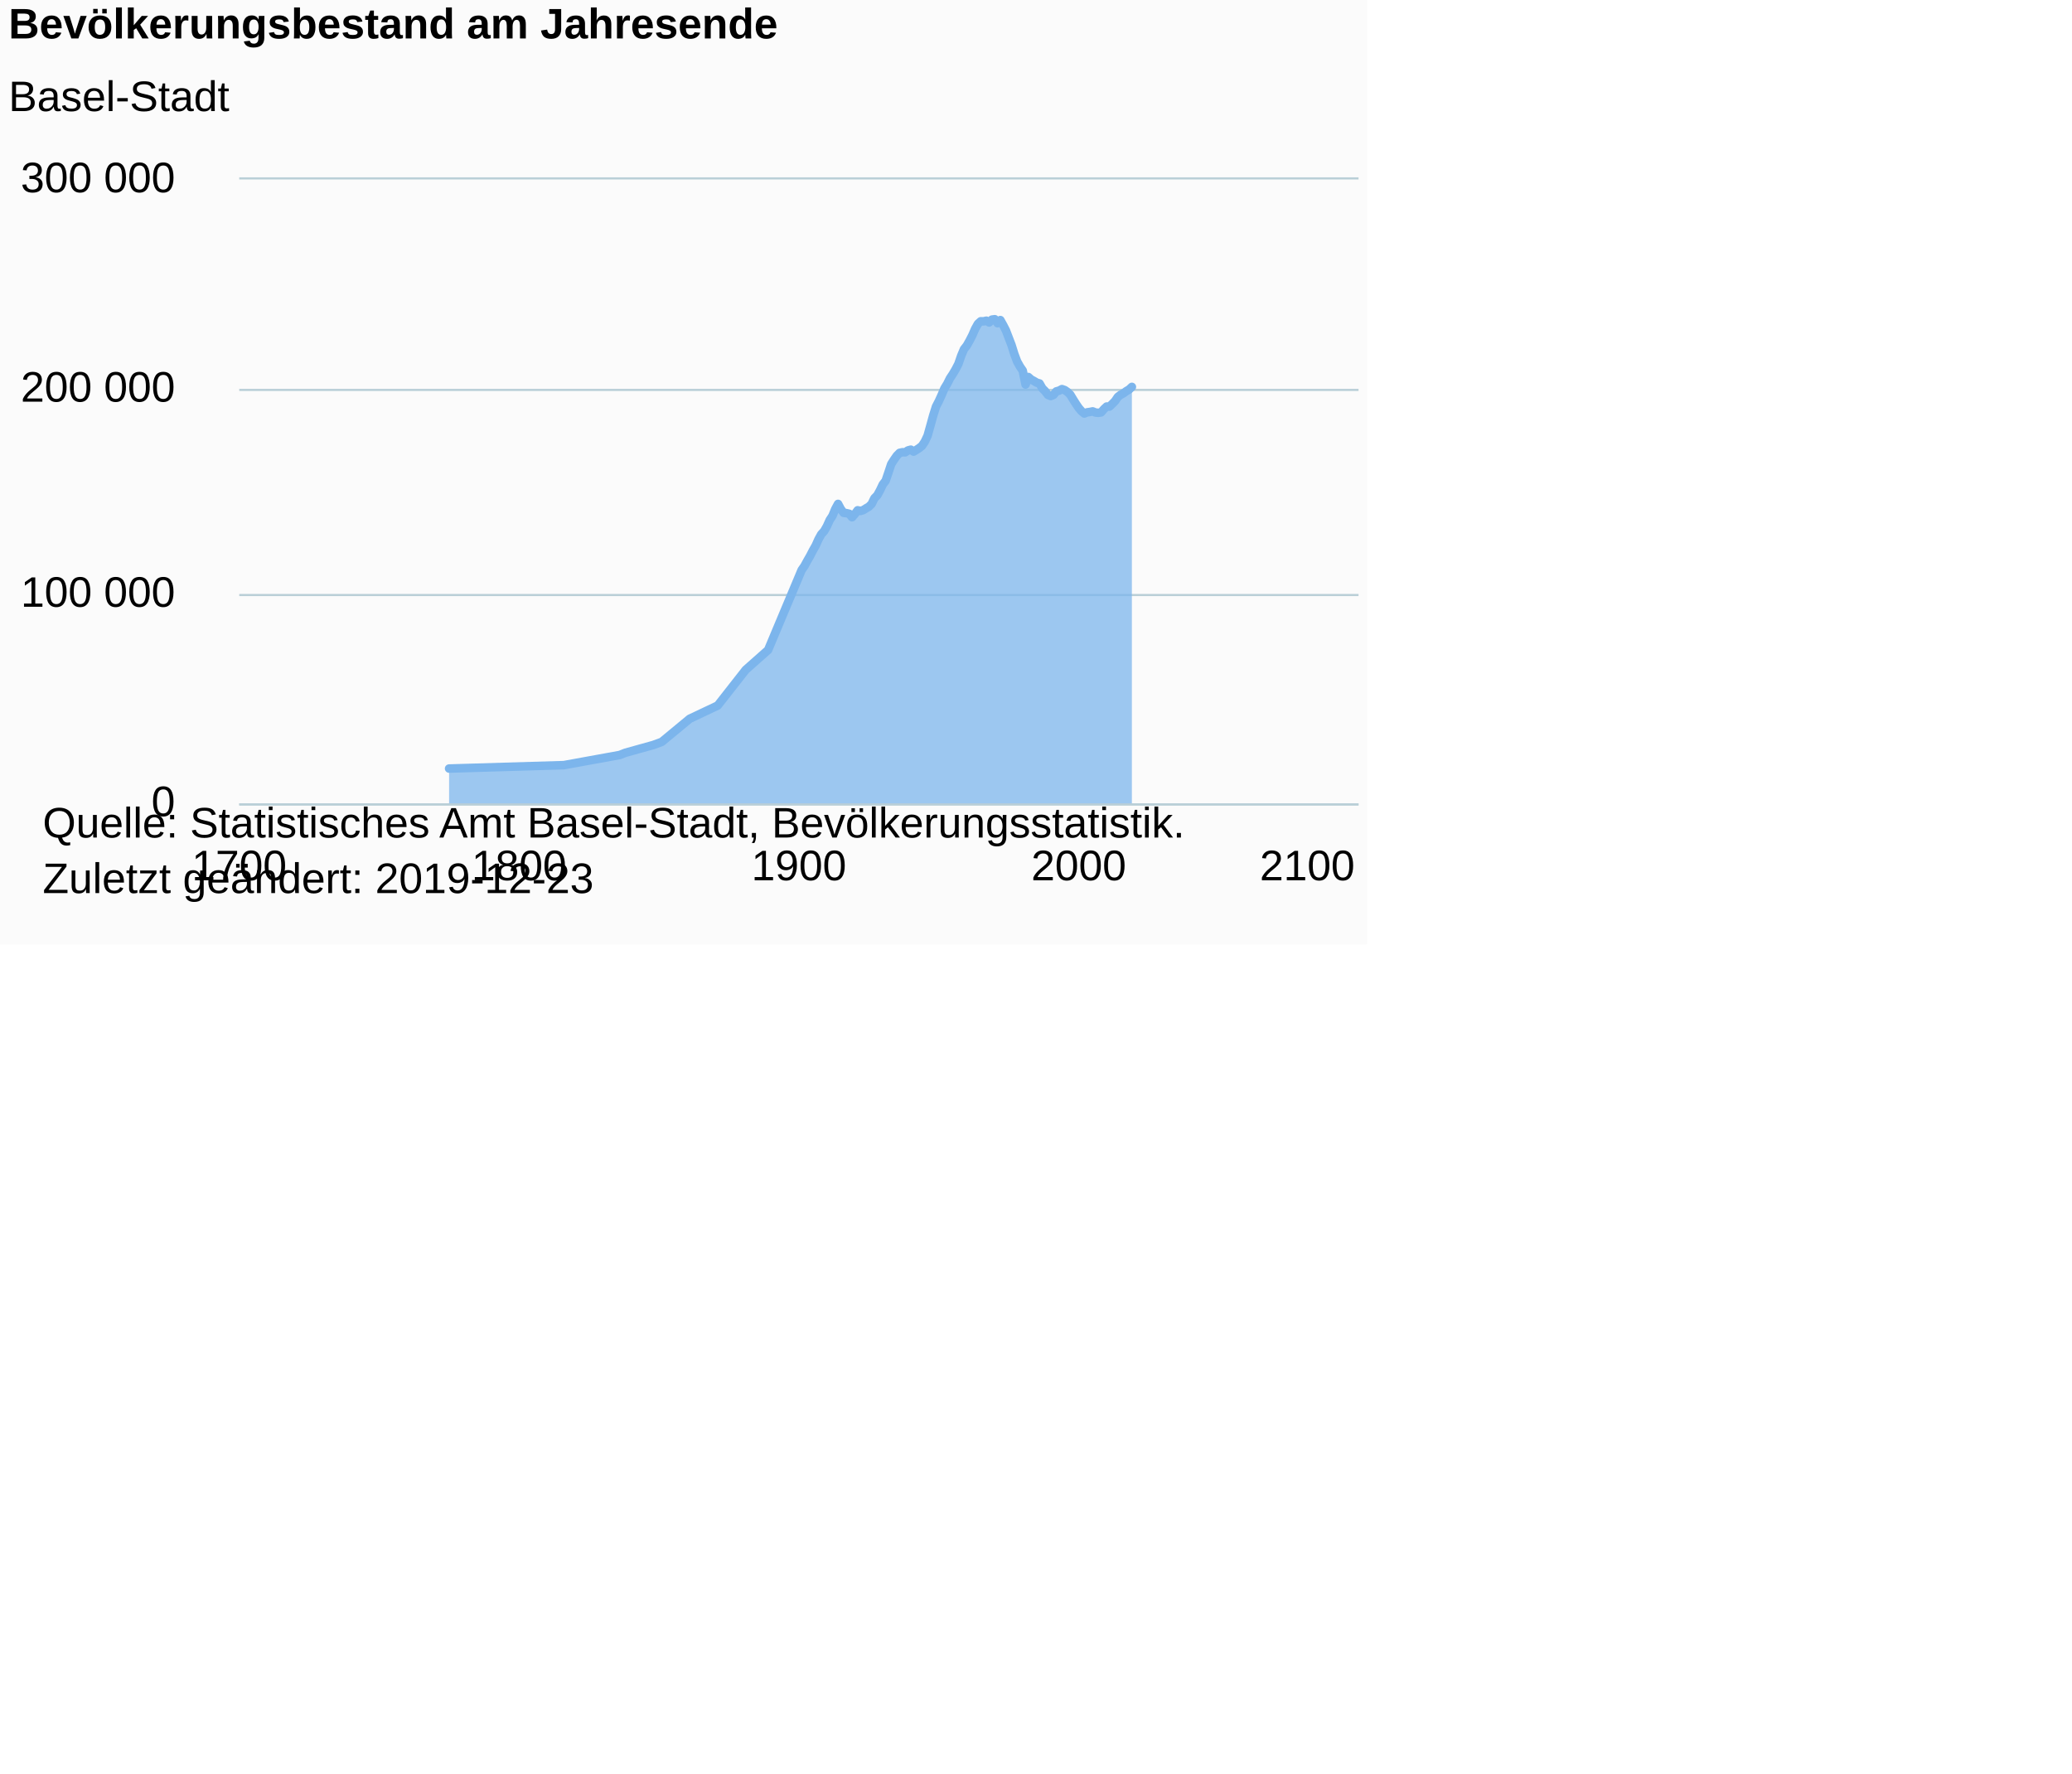
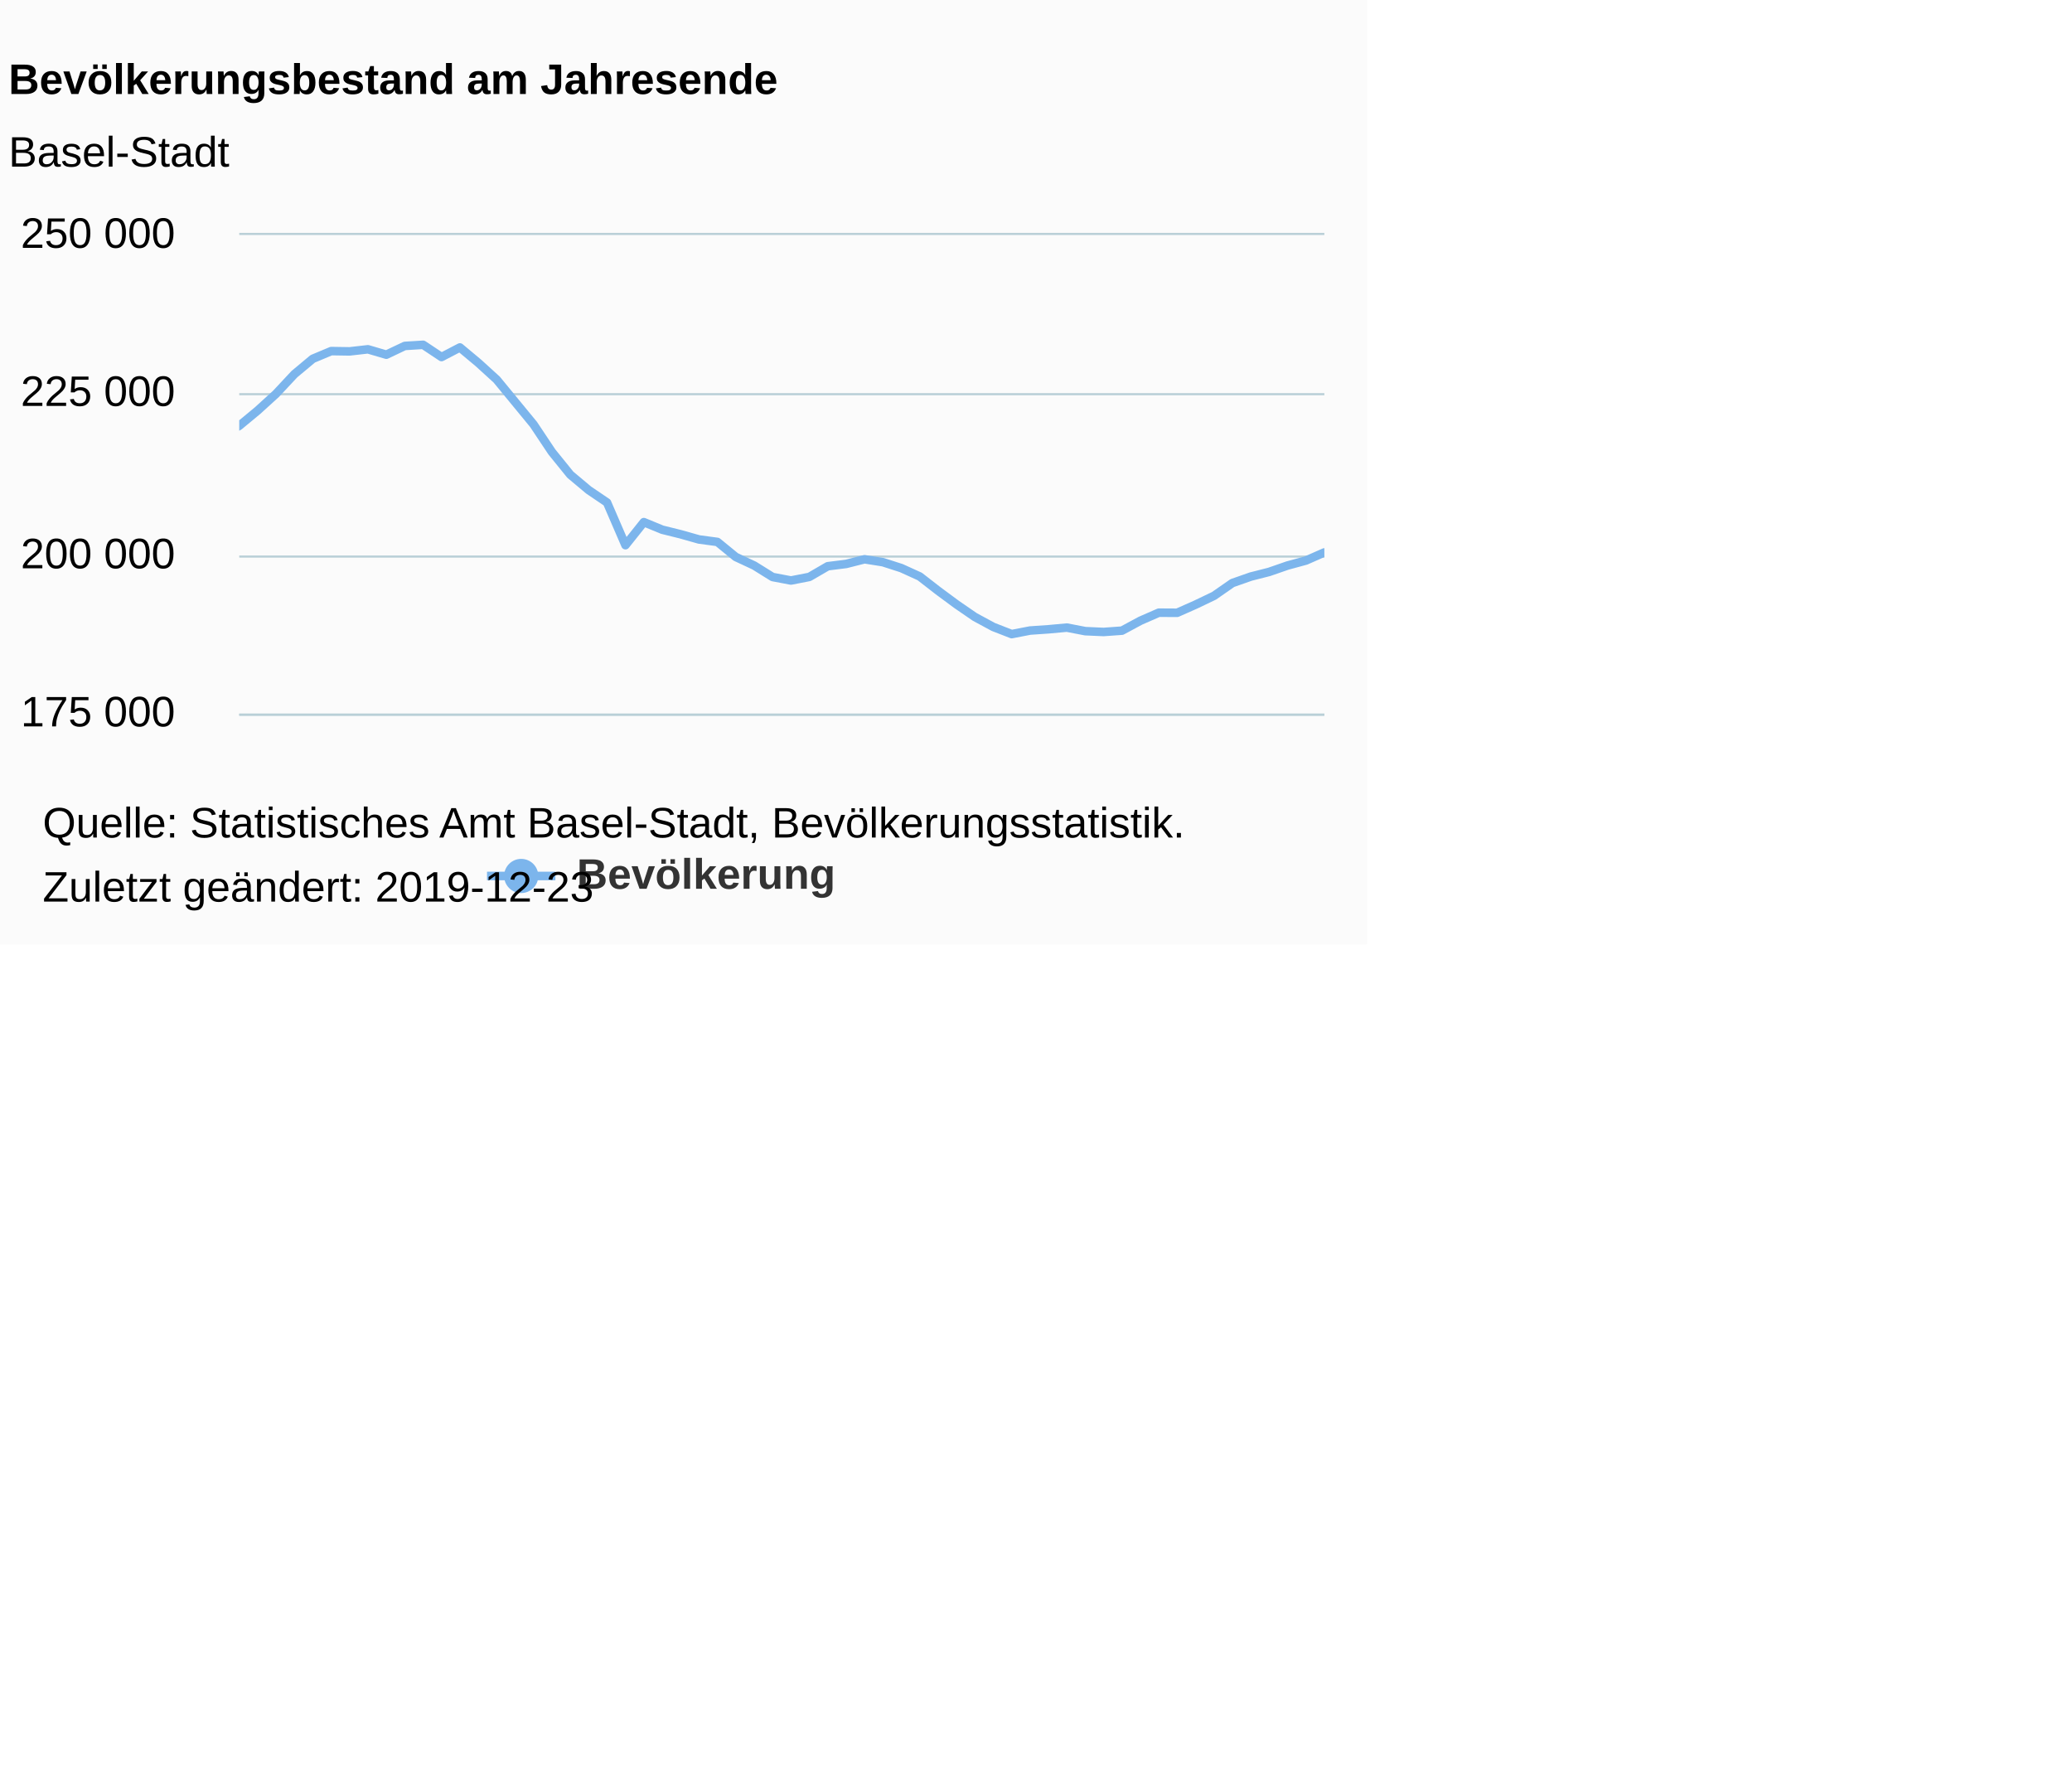
<svg xmlns="http://www.w3.org/2000/svg" version="1.1" class="highcharts-root" style="font-family:Arial;font-size:12px;" viewBox="0 0 485 415">
  <defs>
-     <clipPath id="highcharts-icgudu8-6">
-       <rect x="0" y="0" width="262" height="146" fill="none" />
+     <clipPath id="highcharts-kbbrylg-6">
+       <rect x="0" y="0" width="254" height="112" fill="none" />
    </clipPath>
-     <clipPath id="highcharts-icgudu8-7">
-       <rect x="0" y="0" width="262" height="146" fill="none" />
+     <clipPath id="highcharts-kbbrylg-7">
+       <rect x="0" y="0" width="254" height="112" fill="none" />
    </clipPath>
  </defs>
  <rect fill="#fbfbfb" class="highcharts-background" x="0" y="0" width="320" height="221" rx="0" ry="0" />
-   <rect fill="none" class="highcharts-plot-background" x="56" y="42" width="262" height="146" />
+   <rect fill="none" class="highcharts-plot-background" x="56" y="55" width="254" height="112" />
  <g class="highcharts-pane-group" data-z-index="0" />
  <g class="highcharts-grid highcharts-xaxis-grid " data-z-index="1">
-     <path fill="none" data-z-index="1" class="highcharts-grid-line" d="M 55.5 42 L 55.5 188" opacity="1" />
-     <path fill="none" data-z-index="1" class="highcharts-grid-line" d="M 120.5 42 L 120.5 188" opacity="1" />
-     <path fill="none" data-z-index="1" class="highcharts-grid-line" d="M 186.5 42 L 186.5 188" opacity="1" />
-     <path fill="none" data-z-index="1" class="highcharts-grid-line" d="M 251.5 42 L 251.5 188" opacity="1" />
-     <path fill="none" data-z-index="1" class="highcharts-grid-line" d="M 317.5 42 L 317.5 188" opacity="1" />
+     <path fill="none" data-z-index="1" class="highcharts-grid-line" d="M 55.5 55 L 55.5 167" opacity="1" />
+     <path fill="none" data-z-index="1" class="highcharts-grid-line" d="M 59.5 55 L 59.5 167" opacity="1" />
+     <path fill="none" data-z-index="1" class="highcharts-grid-line" d="M 64.5 55 L 64.5 167" opacity="1" />
+     <path fill="none" data-z-index="1" class="highcharts-grid-line" d="M 68.5 55 L 68.5 167" opacity="1" />
+     <path fill="none" data-z-index="1" class="highcharts-grid-line" d="M 72.5 55 L 72.5 167" opacity="1" />
+     <path fill="none" data-z-index="1" class="highcharts-grid-line" d="M 77.5 55 L 77.5 167" opacity="1" />
+     <path fill="none" data-z-index="1" class="highcharts-grid-line" d="M 81.5 55 L 81.5 167" opacity="1" />
+     <path fill="none" data-z-index="1" class="highcharts-grid-line" d="M 85.5 55 L 85.5 167" opacity="1" />
+     <path fill="none" data-z-index="1" class="highcharts-grid-line" d="M 89.5 55 L 89.5 167" opacity="1" />
+     <path fill="none" data-z-index="1" class="highcharts-grid-line" d="M 94.5 55 L 94.5 167" opacity="1" />
+     <path fill="none" data-z-index="1" class="highcharts-grid-line" d="M 98.5 55 L 98.5 167" opacity="1" />
+     <path fill="none" data-z-index="1" class="highcharts-grid-line" d="M 102.5 55 L 102.5 167" opacity="1" />
+     <path fill="none" data-z-index="1" class="highcharts-grid-line" d="M 107.5 55 L 107.5 167" opacity="1" />
+     <path fill="none" data-z-index="1" class="highcharts-grid-line" d="M 111.5 55 L 111.5 167" opacity="1" />
+     <path fill="none" data-z-index="1" class="highcharts-grid-line" d="M 115.5 55 L 115.5 167" opacity="1" />
+     <path fill="none" data-z-index="1" class="highcharts-grid-line" d="M 120.5 55 L 120.5 167" opacity="1" />
+     <path fill="none" data-z-index="1" class="highcharts-grid-line" d="M 124.5 55 L 124.5 167" opacity="1" />
+     <path fill="none" data-z-index="1" class="highcharts-grid-line" d="M 128.5 55 L 128.5 167" opacity="1" />
+     <path fill="none" data-z-index="1" class="highcharts-grid-line" d="M 132.5 55 L 132.5 167" opacity="1" />
+     <path fill="none" data-z-index="1" class="highcharts-grid-line" d="M 137.5 55 L 137.5 167" opacity="1" />
+     <path fill="none" data-z-index="1" class="highcharts-grid-line" d="M 141.5 55 L 141.5 167" opacity="1" />
+     <path fill="none" data-z-index="1" class="highcharts-grid-line" d="M 145.5 55 L 145.5 167" opacity="1" />
+     <path fill="none" data-z-index="1" class="highcharts-grid-line" d="M 150.5 55 L 150.5 167" opacity="1" />
+     <path fill="none" data-z-index="1" class="highcharts-grid-line" d="M 154.5 55 L 154.5 167" opacity="1" />
+     <path fill="none" data-z-index="1" class="highcharts-grid-line" d="M 158.5 55 L 158.5 167" opacity="1" />
+     <path fill="none" data-z-index="1" class="highcharts-grid-line" d="M 163.5 55 L 163.5 167" opacity="1" />
+     <path fill="none" data-z-index="1" class="highcharts-grid-line" d="M 167.5 55 L 167.5 167" opacity="1" />
+     <path fill="none" data-z-index="1" class="highcharts-grid-line" d="M 171.5 55 L 171.5 167" opacity="1" />
+     <path fill="none" data-z-index="1" class="highcharts-grid-line" d="M 176.5 55 L 176.5 167" opacity="1" />
+     <path fill="none" data-z-index="1" class="highcharts-grid-line" d="M 180.5 55 L 180.5 167" opacity="1" />
+     <path fill="none" data-z-index="1" class="highcharts-grid-line" d="M 184.5 55 L 184.5 167" opacity="1" />
+     <path fill="none" data-z-index="1" class="highcharts-grid-line" d="M 188.5 55 L 188.5 167" opacity="1" />
+     <path fill="none" data-z-index="1" class="highcharts-grid-line" d="M 193.5 55 L 193.5 167" opacity="1" />
+     <path fill="none" data-z-index="1" class="highcharts-grid-line" d="M 197.5 55 L 197.5 167" opacity="1" />
+     <path fill="none" data-z-index="1" class="highcharts-grid-line" d="M 201.5 55 L 201.5 167" opacity="1" />
+     <path fill="none" data-z-index="1" class="highcharts-grid-line" d="M 206.5 55 L 206.5 167" opacity="1" />
+     <path fill="none" data-z-index="1" class="highcharts-grid-line" d="M 210.5 55 L 210.5 167" opacity="1" />
+     <path fill="none" data-z-index="1" class="highcharts-grid-line" d="M 214.5 55 L 214.5 167" opacity="1" />
+     <path fill="none" data-z-index="1" class="highcharts-grid-line" d="M 219.5 55 L 219.5 167" opacity="1" />
+     <path fill="none" data-z-index="1" class="highcharts-grid-line" d="M 223.5 55 L 223.5 167" opacity="1" />
+     <path fill="none" data-z-index="1" class="highcharts-grid-line" d="M 227.5 55 L 227.5 167" opacity="1" />
+     <path fill="none" data-z-index="1" class="highcharts-grid-line" d="M 232.5 55 L 232.5 167" opacity="1" />
+     <path fill="none" data-z-index="1" class="highcharts-grid-line" d="M 236.5 55 L 236.5 167" opacity="1" />
+     <path fill="none" data-z-index="1" class="highcharts-grid-line" d="M 240.5 55 L 240.5 167" opacity="1" />
+     <path fill="none" data-z-index="1" class="highcharts-grid-line" d="M 244.5 55 L 244.5 167" opacity="1" />
+     <path fill="none" data-z-index="1" class="highcharts-grid-line" d="M 249.5 55 L 249.5 167" opacity="1" />
+     <path fill="none" data-z-index="1" class="highcharts-grid-line" d="M 253.5 55 L 253.5 167" opacity="1" />
+     <path fill="none" data-z-index="1" class="highcharts-grid-line" d="M 257.5 55 L 257.5 167" opacity="1" />
+     <path fill="none" data-z-index="1" class="highcharts-grid-line" d="M 262.5 55 L 262.5 167" opacity="1" />
+     <path fill="none" data-z-index="1" class="highcharts-grid-line" d="M 266.5 55 L 266.5 167" opacity="1" />
+     <path fill="none" data-z-index="1" class="highcharts-grid-line" d="M 270.5 55 L 270.5 167" opacity="1" />
+     <path fill="none" data-z-index="1" class="highcharts-grid-line" d="M 275.5 55 L 275.5 167" opacity="1" />
+     <path fill="none" data-z-index="1" class="highcharts-grid-line" d="M 279.5 55 L 279.5 167" opacity="1" />
+     <path fill="none" data-z-index="1" class="highcharts-grid-line" d="M 283.5 55 L 283.5 167" opacity="1" />
+     <path fill="none" data-z-index="1" class="highcharts-grid-line" d="M 287.5 55 L 287.5 167" opacity="1" />
+     <path fill="none" data-z-index="1" class="highcharts-grid-line" d="M 292.5 55 L 292.5 167" opacity="1" />
+     <path fill="none" data-z-index="1" class="highcharts-grid-line" d="M 296.5 55 L 296.5 167" opacity="1" />
+     <path fill="none" data-z-index="1" class="highcharts-grid-line" d="M 300.5 55 L 300.5 167" opacity="1" />
+     <path fill="none" data-z-index="1" class="highcharts-grid-line" d="M 305.5 55 L 305.5 167" opacity="1" />
+     <path fill="none" data-z-index="1" class="highcharts-grid-line" d="M 309.5 55 L 309.5 167" opacity="1" />
  </g>
  <g class="highcharts-grid highcharts-yaxis-grid " data-z-index="1">
-     <path fill="none" stroke="#B9CFD7" stroke-width="0.5" data-z-index="1" class="highcharts-grid-line" d="M 56 188.25 L 318 188.25" opacity="1" />
-     <path fill="none" stroke="#B9CFD7" stroke-width="0.5" data-z-index="1" class="highcharts-grid-line" d="M 56 139.25 L 318 139.25" opacity="1" />
-     <path fill="none" stroke="#B9CFD7" stroke-width="0.5" data-z-index="1" class="highcharts-grid-line" d="M 56 91.25 L 318 91.25" opacity="1" />
-     <path fill="none" stroke="#B9CFD7" stroke-width="0.5" data-z-index="1" class="highcharts-grid-line" d="M 56 41.75 L 318 41.75" opacity="1" />
-   </g>
-   <rect fill="none" class="highcharts-plot-border" data-z-index="1" x="56" y="42" width="262" height="146" />
+     <path fill="none" stroke="#B9CFD7" stroke-width="0.5" data-z-index="1" class="highcharts-grid-line" d="M 56 167.25 L 310 167.25" opacity="1" />
+     <path fill="none" stroke="#B9CFD7" stroke-width="0.5" data-z-index="1" class="highcharts-grid-line" d="M 56 130.25 L 310 130.25" opacity="1" />
+     <path fill="none" stroke="#B9CFD7" stroke-width="0.5" data-z-index="1" class="highcharts-grid-line" d="M 56 92.25 L 310 92.25" opacity="1" />
+     <path fill="none" stroke="#B9CFD7" stroke-width="0.5" data-z-index="1" class="highcharts-grid-line" d="M 56 54.75 L 310 54.75" opacity="1" />
+   </g>
+   <rect fill="none" class="highcharts-plot-border" data-z-index="1" x="56" y="55" width="254" height="112" />
  <g class="highcharts-axis highcharts-xaxis " data-z-index="2">
-     <path fill="none" class="highcharts-axis-line" stroke="#B9CFD7" stroke-width="0.5" data-z-index="7" d="M 56 188.25 L 318 188.25" />
+     <path fill="none" class="highcharts-axis-line" stroke="#B9CFD7" stroke-width="0.5" data-z-index="7" d="M 56 167.25 L 310 167.25" />
  </g>
  <g class="highcharts-axis highcharts-yaxis " data-z-index="2">
-     <path fill="none" class="highcharts-axis-line" data-z-index="7" d="M 56 42 L 56 188" />
+     <path fill="none" class="highcharts-axis-line" data-z-index="7" d="M 56 55 L 56 167" />
  </g>
  <g class="highcharts-series-group" data-z-index="3">
-     <g data-z-index="0.1" class="highcharts-series highcharts-series-0 highcharts-area-series highcharts-color-0 " transform="translate(56,42) scale(1 1)" clip-path="url(#highcharts-icgudu8-7)">
-       <path fill="rgb(124,181,236)" fill-opacity="0.75" d="M 49.123 137.86 L 75.976 137.062 L 89.076 134.683 L 90.387 134.166 L 96.937 132.341 L 98.902 131.617 L 105.453 126.202 L 112.002 123.107 L 118.553 114.753 L 123.794 110.109 L 131.652 91.383 L 132.306 90.452 L 132.961 89.245 L 133.616 88.106 L 134.272 86.831 L 134.926 85.687 L 135.581 84.227 L 136.236 83.035 L 136.892 82.32 L 137.547 81.186 L 138.201 79.73 L 138.856 78.725 L 139.512 77.137 L 140.167 75.928 L 140.821 77.16 L 141.476 78.013 L 142.132 78.089 L 142.787 78.244 L 143.441 79.045 L 144.096 78.303 L 144.752 77.419 L 145.407 77.577 L 146.061 77.38 L 146.716 76.964 L 147.372 76.586 L 148.027 75.938 L 148.681 74.587 L 149.336 73.938 L 149.992 72.742 L 150.647 71.36 L 151.301 70.522 L 151.956 68.594 L 152.612 66.61 L 153.267 65.583 L 153.921 64.646 L 154.576 63.983 L 155.232 63.838 L 155.887 63.852 L 156.541 63.413 L 157.196 63.234 L 157.852 63.69 L 158.507 63.286 L 159.162 62.857 L 159.816 62.34 L 160.472 61.355 L 161.127 59.96 L 161.782 57.624 L 162.436 55.242 L 163.093 53.157 L 163.747 51.899 L 164.402 50.458 L 165.056 48.916 L 165.713 47.836 L 166.367 46.534 L 167.022 45.545 L 167.676 44.438 L 168.333 43.169 L 168.987 41.276 L 169.642 39.714 L 170.296 38.887 L 170.953 37.722 L 171.607 36.446 L 172.262 34.945 L 172.916 33.775 L 173.573 33.186 L 174.227 33.208 L 174.882 33.049 L 175.536 33.461 L 176.193 32.793 L 176.847 32.706 L 177.502 33.638 L 178.156 32.909 L 178.813 34.083 L 179.467 35.36 L 180.122 37.066 L 180.777 38.771 L 181.433 40.878 L 182.087 42.61 L 182.742 43.784 L 183.397 44.735 L 184.053 47.989 L 184.708 46.23 L 185.362 46.808 L 186.017 47.156 L 186.673 47.553 L 187.328 47.741 L 187.982 48.887 L 188.637 49.541 L 189.293 50.416 L 189.948 50.682 L 190.602 50.409 L 191.257 49.594 L 191.913 49.418 L 192.568 49.063 L 193.222 49.285 L 193.877 49.736 L 194.533 50.375 L 195.188 51.464 L 195.842 52.501 L 196.497 53.465 L 197.153 54.224 L 197.808 54.77 L 198.462 54.499 L 199.117 54.403 L 199.773 54.275 L 200.428 54.546 L 201.082 54.608 L 201.737 54.507 L 202.393 53.749 L 203.048 53.137 L 203.702 53.144 L 204.357 52.523 L 205.013 51.85 L 205.668 50.877 L 206.323 50.384 L 206.977 50.027 L 207.633 49.54 L 208.288 49.159 L 208.943 48.542 L 208.943 146 L 208.288 146 L 207.633 146 L 206.977 146 L 206.323 146 L 205.668 146 L 205.013 146 L 204.357 146 L 203.702 146 L 203.048 146 L 202.393 146 L 201.737 146 L 201.082 146 L 200.428 146 L 199.773 146 L 199.117 146 L 198.462 146 L 197.808 146 L 197.153 146 L 196.497 146 L 195.842 146 L 195.188 146 L 194.533 146 L 193.877 146 L 193.222 146 L 192.568 146 L 191.913 146 L 191.257 146 L 190.602 146 L 189.948 146 L 189.293 146 L 188.637 146 L 187.982 146 L 187.328 146 L 186.673 146 L 186.017 146 L 185.362 146 L 184.708 146 L 184.053 146 L 183.397 146 L 182.742 146 L 182.087 146 L 181.433 146 L 180.777 146 L 180.122 146 L 179.467 146 L 178.813 146 L 178.156 146 L 177.502 146 L 176.847 146 L 176.193 146 L 175.536 146 L 174.882 146 L 174.227 146 L 173.573 146 L 172.916 146 L 172.262 146 L 171.607 146 L 170.953 146 L 170.296 146 L 169.642 146 L 168.987 146 L 168.333 146 L 167.676 146 L 167.022 146 L 166.367 146 L 165.713 146 L 165.056 146 L 164.402 146 L 163.747 146 L 163.093 146 L 162.436 146 L 161.782 146 L 161.127 146 L 160.472 146 L 159.816 146 L 159.162 146 L 158.507 146 L 157.852 146 L 157.196 146 L 156.541 146 L 155.887 146 L 155.232 146 L 154.576 146 L 153.921 146 L 153.267 146 L 152.612 146 L 151.956 146 L 151.301 146 L 150.647 146 L 149.992 146 L 149.336 146 L 148.681 146 L 148.027 146 L 147.372 146 L 146.716 146 L 146.061 146 L 145.407 146 L 144.752 146 L 144.096 146 L 143.441 146 L 142.787 146 L 142.132 146 L 141.476 146 L 140.821 146 L 140.167 146 L 139.512 146 L 138.856 146 L 138.201 146 L 137.547 146 L 136.892 146 L 136.236 146 L 135.581 146 L 134.926 146 L 134.272 146 L 133.616 146 L 132.961 146 L 132.306 146 L 131.652 146 L 123.794 146 L 118.553 146 L 112.002 146 L 105.453 146 L 98.902 146 L 96.937 146 L 90.387 146 L 89.076 146 L 75.976 146 L 49.123 146" class="highcharts-area" data-z-index="0" />
-       <path fill="none" d="M 49.123 137.86 L 75.976 137.062 L 89.076 134.683 L 90.387 134.166 L 96.937 132.341 L 98.902 131.617 L 105.453 126.202 L 112.002 123.107 L 118.553 114.753 L 123.794 110.109 L 131.652 91.383 L 132.306 90.452 L 132.961 89.245 L 133.616 88.106 L 134.272 86.831 L 134.926 85.687 L 135.581 84.227 L 136.236 83.035 L 136.892 82.32 L 137.547 81.186 L 138.201 79.73 L 138.856 78.725 L 139.512 77.137 L 140.167 75.928 L 140.821 77.16 L 141.476 78.013 L 142.132 78.089 L 142.787 78.244 L 143.441 79.045 L 144.096 78.303 L 144.752 77.419 L 145.407 77.577 L 146.061 77.38 L 146.716 76.964 L 147.372 76.586 L 148.027 75.938 L 148.681 74.587 L 149.336 73.938 L 149.992 72.742 L 150.647 71.36 L 151.301 70.522 L 151.956 68.594 L 152.612 66.61 L 153.267 65.583 L 153.921 64.646 L 154.576 63.983 L 155.232 63.838 L 155.887 63.852 L 156.541 63.413 L 157.196 63.234 L 157.852 63.69 L 158.507 63.286 L 159.162 62.857 L 159.816 62.34 L 160.472 61.355 L 161.127 59.96 L 161.782 57.624 L 162.436 55.242 L 163.093 53.157 L 163.747 51.899 L 164.402 50.458 L 165.056 48.916 L 165.713 47.836 L 166.367 46.534 L 167.022 45.545 L 167.676 44.438 L 168.333 43.169 L 168.987 41.276 L 169.642 39.714 L 170.296 38.887 L 170.953 37.722 L 171.607 36.446 L 172.262 34.945 L 172.916 33.775 L 173.573 33.186 L 174.227 33.208 L 174.882 33.049 L 175.536 33.461 L 176.193 32.793 L 176.847 32.706 L 177.502 33.638 L 178.156 32.909 L 178.813 34.083 L 179.467 35.36 L 180.122 37.066 L 180.777 38.771 L 181.433 40.878 L 182.087 42.61 L 182.742 43.784 L 183.397 44.735 L 184.053 47.989 L 184.708 46.23 L 185.362 46.808 L 186.017 47.156 L 186.673 47.553 L 187.328 47.741 L 187.982 48.887 L 188.637 49.541 L 189.293 50.416 L 189.948 50.682 L 190.602 50.409 L 191.257 49.594 L 191.913 49.418 L 192.568 49.063 L 193.222 49.285 L 193.877 49.736 L 194.533 50.375 L 195.188 51.464 L 195.842 52.501 L 196.497 53.465 L 197.153 54.224 L 197.808 54.77 L 198.462 54.499 L 199.117 54.403 L 199.773 54.275 L 200.428 54.546 L 201.082 54.608 L 201.737 54.507 L 202.393 53.749 L 203.048 53.137 L 203.702 53.144 L 204.357 52.523 L 205.013 51.85 L 205.668 50.877 L 206.323 50.384 L 206.977 50.027 L 207.633 49.54 L 208.288 49.159 L 208.943 48.542" class="highcharts-graph" data-z-index="1" stroke="#7cb5ec" stroke-width="2" stroke-linejoin="round" stroke-linecap="round" />
+     <g data-z-index="0.1" class="highcharts-series highcharts-series-0 highcharts-line-series highcharts-color-0 " transform="translate(56,55) scale(1 1)" clip-path="url(#highcharts-kbbrylg-7)">
+       <path fill="none" d="M -796.417 348.356 L -619.925 345.908 L -533.824 338.607 L -525.208 337.021 L -482.164 331.42 L -469.246 329.198 L -426.19 312.585 L -383.145 303.087 L -340.089 277.451 L -305.649 263.201 L -254 205.741 L -249.698 202.884 L -245.396 199.181 L -241.094 195.686 L -236.78 191.774 L -232.478 188.265 L -228.176 183.785 L -223.874 180.126 L -219.56 177.931 L -215.258 174.451 L -210.956 169.985 L -206.653 166.901 L -202.34 162.028 L -198.037 158.317 L -193.735 162.097 L -189.433 164.715 L -185.119 164.949 L -180.817 165.425 L -176.515 167.884 L -172.213 165.605 L -167.899 162.893 L -163.597 163.378 L -159.295 162.772 L -154.993 161.497 L -150.679 160.336 L -146.377 158.347 L -142.075 154.203 L -137.773 152.211 L -133.459 148.542 L -129.157 144.302 L -124.855 141.731 L -120.553 135.813 L -116.239 129.724 L -111.937 126.573 L -107.635 123.7 L -103.333 121.665 L -99.019 121.218 L -94.717 121.263 L -90.415 119.915 L -86.112 119.367 L -81.799 120.764 L -77.497 119.525 L -73.194 118.209 L -68.892 116.623 L -64.578 113.601 L -60.276 109.321 L -55.974 102.151 L -51.672 94.843 L -47.358 88.446 L -43.056 84.584 L -38.754 80.164 L -34.452 75.433 L -30.138 72.118 L -25.836 68.121 L -21.534 65.087 L -17.232 61.691 L -12.918 57.796 L -8.616 51.989 L -4.314 47.197 L -0.012 44.657 L 4.302 41.083 L 8.604 37.168 L 12.906 32.562 L 17.208 28.972 L 21.522 27.164 L 25.824 27.232 L 30.126 26.744 L 34.428 28.007 L 38.742 25.959 L 43.044 25.693 L 47.347 28.553 L 51.649 26.314 L 55.963 29.917 L 60.265 33.834 L 64.567 39.07 L 68.869 44.301 L 73.183 50.767 L 77.485 56.081 L 81.787 59.686 L 86.089 62.602 L 90.403 72.586 L 94.705 67.191 L 99.007 68.964 L 103.309 70.031 L 107.623 71.25 L 111.925 71.825 L 116.227 75.342 L 120.529 77.349 L 124.843 80.035 L 129.145 80.851 L 133.447 80.014 L 137.749 77.513 L 142.063 76.972 L 146.365 75.882 L 150.667 76.565 L 154.969 77.949 L 159.283 79.91 L 163.585 83.249 L 167.888 86.433 L 172.19 89.389 L 176.503 91.719 L 180.806 93.395 L 185.108 92.564 L 189.41 92.269 L 193.724 91.874 L 198.026 92.706 L 202.328 92.897 L 206.63 92.587 L 210.944 90.263 L 215.246 88.383 L 219.548 88.407 L 223.85 86.5 L 228.164 84.435 L 232.466 81.448 L 236.768 79.937 L 241.07 78.842 L 245.384 77.346 L 249.686 76.178 L 253.988 74.284" class="highcharts-graph" data-z-index="1" stroke="#7cb5ec" stroke-width="2" stroke-linejoin="round" stroke-linecap="round" />
    </g>
-     <g data-z-index="0.1" class="highcharts-markers highcharts-series-0 highcharts-area-series highcharts-color-0 " transform="translate(56,42) scale(1 1)" clip-path="none" />
-   </g>
-   <text x="2" text-anchor="start" class="highcharts-title" data-z-index="4" style="color:#000000;font-size:10px;font-weight:bold;fill:#000000;" y="9">
+     <g data-z-index="0.1" class="highcharts-markers highcharts-series-0 highcharts-line-series highcharts-color-0 " transform="translate(56,55) scale(1 1)" clip-path="none" />
+   </g>
+   <text x="2" text-anchor="start" class="highcharts-title" data-z-index="4" style="color:#000000;font-size:10px;font-weight:bold;fill:#000000;" y="22">
    <tspan>Bevölkerungsbestand am Jahresende</tspan>
  </text>
-   <text x="2" text-anchor="start" class="highcharts-subtitle" data-z-index="4" style="color:#000000;font-size:10px;font-weight:normal;font-family:Arial;fill:#000000;" y="26">
+   <text x="2" text-anchor="start" class="highcharts-subtitle" data-z-index="4" style="color:#000000;font-size:10px;font-weight:normal;font-family:Arial;fill:#000000;" y="39">
    <tspan>Basel-Stadt</tspan>
  </text>
+   <g class="highcharts-legend" data-z-index="7" transform="translate(114,200)">
+     <rect fill="none" class="highcharts-legend-box" rx="0" ry="0" x="0" y="0" width="84" height="9" visibility="visible" />
+     <g data-z-index="1">
+       <g>
+         <g class="highcharts-legend-item highcharts-line-series highcharts-color-0 highcharts-series-0" data-z-index="1" transform="translate(0,-5)">
+           <path fill="none" d="M 0 10 L 16 10" class="highcharts-graph" stroke="#7cb5ec" stroke-width="2" />
+           <path fill="#7cb5ec" d="M 12 10 A 4 4 0 1 1 12 9.996 Z" class="highcharts-point" />
+           <text x="21" style="color:#333333;font-size:10px;font-weight:bold;cursor:pointer;fill:#333333;" text-anchor="start" data-z-index="2" y="13">
+             <tspan>Bevölkerung</tspan>
+           </text>
+         </g>
+       </g>
+     </g>
+   </g>
  <g class="highcharts-axis-labels highcharts-xaxis-labels " data-z-index="7">
-     <text x="56" style="color:#000000;cursor:default;font-size:10px;white-space:nowrap;fill:#000000;" text-anchor="middle" transform="translate(0,0)" y="206" opacity="1">1700</text>
-     <text x="121.5" style="color:#000000;cursor:default;font-size:10px;white-space:nowrap;fill:#000000;" text-anchor="middle" transform="translate(0,0)" y="206" opacity="1">1800</text>
-     <text x="186.999" style="color:#000000;cursor:default;font-size:10px;white-space:nowrap;fill:#000000;" text-anchor="middle" transform="translate(0,0)" y="206" opacity="1">1900</text>
-     <text x="252.499" style="color:#000000;cursor:default;font-size:10px;white-space:nowrap;fill:#000000;" text-anchor="middle" transform="translate(0,0)" y="206" opacity="1">2000</text>
-     <text x="306" style="color:#000000;cursor:default;font-size:10px;white-space:nowrap;fill:#000000;" text-anchor="middle" transform="translate(0,0)" y="206" opacity="1">2100</text>
+     <text x="56" style="color:#000000;cursor:default;font-size:10px;fill:#000000;" text-anchor="middle" transform="translate(0,0)" y="185" opacity="1">
+       <tspan />
+     </text>
+     <text x="60.314" style="color:#000000;cursor:default;font-size:10px;fill:#000000;" text-anchor="middle" transform="translate(0,0)" y="185" opacity="1">
+       <tspan />
+     </text>
+     <text x="64.616" style="color:#000000;cursor:default;font-size:10px;fill:#000000;" text-anchor="middle" transform="translate(0,0)" y="185" opacity="1">
+       <tspan />
+     </text>
+     <text x="68.918" style="color:#000000;cursor:default;font-size:10px;fill:#000000;" text-anchor="middle" transform="translate(0,0)" y="185" opacity="1">
+       <tspan />
+     </text>
+     <text x="73.22" style="color:#000000;cursor:default;font-size:10px;fill:#000000;" text-anchor="middle" transform="translate(0,0)" y="185" opacity="1">
+       <tspan />
+     </text>
+     <text x="77.534" style="color:#000000;cursor:default;font-size:10px;fill:#000000;" text-anchor="middle" transform="translate(0,0)" y="185" opacity="1">
+       <tspan />
+     </text>
+     <text x="81.836" style="color:#000000;cursor:default;font-size:10px;fill:#000000;" text-anchor="middle" transform="translate(0,0)" y="185" opacity="1">
+       <tspan />
+     </text>
+     <text x="86.138" style="color:#000000;cursor:default;font-size:10px;fill:#000000;" text-anchor="middle" transform="translate(0,0)" y="185" opacity="1">
+       <tspan />
+     </text>
+     <text x="90.44" style="color:#000000;cursor:default;font-size:10px;fill:#000000;" text-anchor="middle" transform="translate(0,0)" y="185" opacity="1">
+       <tspan />
+     </text>
+     <text x="94.754" style="color:#000000;cursor:default;font-size:10px;fill:#000000;" text-anchor="middle" transform="translate(0,0)" y="185" opacity="1">
+       <tspan />
+     </text>
+     <text x="99.056" style="color:#000000;cursor:default;font-size:10px;fill:#000000;" text-anchor="middle" transform="translate(0,0)" y="185" opacity="1">
+       <tspan />
+     </text>
+     <text x="103.358" style="color:#000000;cursor:default;font-size:10px;fill:#000000;" text-anchor="middle" transform="translate(0,0)" y="185" opacity="1">
+       <tspan />
+     </text>
+     <text x="107.66" style="color:#000000;cursor:default;font-size:10px;fill:#000000;" text-anchor="middle" transform="translate(0,0)" y="185" opacity="1">
+       <tspan />
+     </text>
+     <text x="111.974" style="color:#000000;cursor:default;font-size:10px;fill:#000000;" text-anchor="middle" transform="translate(0,0)" y="185" opacity="1">
+       <tspan />
+     </text>
+     <text x="116.276" style="color:#000000;cursor:default;font-size:10px;fill:#000000;" text-anchor="middle" transform="translate(0,0)" y="185" opacity="1">
+       <tspan />
+     </text>
+     <text x="120.578" style="color:#000000;cursor:default;font-size:10px;fill:#000000;" text-anchor="middle" transform="translate(0,0)" y="185" opacity="1">
+       <tspan />
+     </text>
+     <text x="124.881" style="color:#000000;cursor:default;font-size:10px;fill:#000000;" text-anchor="middle" transform="translate(0,0)" y="185" opacity="1">
+       <tspan />
+     </text>
+     <text x="129.194" style="color:#000000;cursor:default;font-size:10px;fill:#000000;" text-anchor="middle" transform="translate(0,0)" y="185" opacity="1">
+       <tspan />
+     </text>
+     <text x="133.497" style="color:#000000;cursor:default;font-size:10px;fill:#000000;" text-anchor="middle" transform="translate(0,0)" y="185" opacity="1">
+       <tspan />
+     </text>
+     <text x="137.799" style="color:#000000;cursor:default;font-size:10px;fill:#000000;" text-anchor="middle" transform="translate(0,0)" y="185" opacity="1">
+       <tspan />
+     </text>
+     <text x="142.101" style="color:#000000;cursor:default;font-size:10px;fill:#000000;" text-anchor="middle" transform="translate(0,0)" y="185" opacity="1">
+       <tspan />
+     </text>
+     <text x="146.415" style="color:#000000;cursor:default;font-size:10px;fill:#000000;" text-anchor="middle" transform="translate(0,0)" y="185" opacity="1">
+       <tspan />
+     </text>
+     <text x="150.717" style="color:#000000;cursor:default;font-size:10px;fill:#000000;" text-anchor="middle" transform="translate(0,0)" y="185" opacity="1">
+       <tspan />
+     </text>
+     <text x="155.019" style="color:#000000;cursor:default;font-size:10px;fill:#000000;" text-anchor="middle" transform="translate(0,0)" y="185" opacity="1">
+       <tspan />
+     </text>
+     <text x="159.321" style="color:#000000;cursor:default;font-size:10px;fill:#000000;" text-anchor="middle" transform="translate(0,0)" y="185" opacity="1">
+       <tspan />
+     </text>
+     <text x="163.635" style="color:#000000;cursor:default;font-size:10px;fill:#000000;" text-anchor="middle" transform="translate(0,0)" y="185" opacity="1">
+       <tspan />
+     </text>
+     <text x="167.937" style="color:#000000;cursor:default;font-size:10px;fill:#000000;" text-anchor="middle" transform="translate(0,0)" y="185" opacity="1">
+       <tspan />
+     </text>
+     <text x="172.239" style="color:#000000;cursor:default;font-size:10px;fill:#000000;" text-anchor="middle" transform="translate(0,0)" y="185" opacity="1">
+       <tspan />
+     </text>
+     <text x="176.541" style="color:#000000;cursor:default;font-size:10px;fill:#000000;" text-anchor="middle" transform="translate(0,0)" y="185" opacity="1">
+       <tspan />
+     </text>
+     <text x="180.855" style="color:#000000;cursor:default;font-size:10px;fill:#000000;" text-anchor="middle" transform="translate(0,0)" y="185" opacity="1">
+       <tspan />
+     </text>
+     <text x="185.157" style="color:#000000;cursor:default;font-size:10px;fill:#000000;" text-anchor="middle" transform="translate(0,0)" y="185" opacity="1">
+       <tspan />
+     </text>
+     <text x="189.459" style="color:#000000;cursor:default;font-size:10px;fill:#000000;" text-anchor="middle" transform="translate(0,0)" y="185" opacity="1">
+       <tspan />
+     </text>
+     <text x="193.761" style="color:#000000;cursor:default;font-size:10px;fill:#000000;" text-anchor="middle" transform="translate(0,0)" y="185" opacity="1">
+       <tspan />
+     </text>
+     <text x="198.075" style="color:#000000;cursor:default;font-size:10px;fill:#000000;" text-anchor="middle" transform="translate(0,0)" y="185" opacity="1">
+       <tspan />
+     </text>
+     <text x="202.377" style="color:#000000;cursor:default;font-size:10px;fill:#000000;" text-anchor="middle" transform="translate(0,0)" y="185" opacity="1">
+       <tspan />
+     </text>
+     <text x="206.679" style="color:#000000;cursor:default;font-size:10px;fill:#000000;" text-anchor="middle" transform="translate(0,0)" y="185" opacity="1">
+       <tspan />
+     </text>
+     <text x="210.981" style="color:#000000;cursor:default;font-size:10px;fill:#000000;" text-anchor="middle" transform="translate(0,0)" y="185" opacity="1">
+       <tspan />
+     </text>
+     <text x="215.295" style="color:#000000;cursor:default;font-size:10px;fill:#000000;" text-anchor="middle" transform="translate(0,0)" y="185" opacity="1">
+       <tspan />
+     </text>
+     <text x="219.597" style="color:#000000;cursor:default;font-size:10px;fill:#000000;" text-anchor="middle" transform="translate(0,0)" y="185" opacity="1">
+       <tspan />
+     </text>
+     <text x="223.899" style="color:#000000;cursor:default;font-size:10px;fill:#000000;" text-anchor="middle" transform="translate(0,0)" y="185" opacity="1">
+       <tspan />
+     </text>
+     <text x="228.201" style="color:#000000;cursor:default;font-size:10px;fill:#000000;" text-anchor="middle" transform="translate(0,0)" y="185" opacity="1">
+       <tspan />
+     </text>
+     <text x="232.515" style="color:#000000;cursor:default;font-size:10px;fill:#000000;" text-anchor="middle" transform="translate(0,0)" y="185" opacity="1">
+       <tspan />
+     </text>
+     <text x="236.817" style="color:#000000;cursor:default;font-size:10px;fill:#000000;" text-anchor="middle" transform="translate(0,0)" y="185" opacity="1">
+       <tspan />
+     </text>
+     <text x="241.119" style="color:#000000;cursor:default;font-size:10px;fill:#000000;" text-anchor="middle" transform="translate(0,0)" y="185" opacity="1">
+       <tspan />
+     </text>
+     <text x="245.422" style="color:#000000;cursor:default;font-size:10px;fill:#000000;" text-anchor="middle" transform="translate(0,0)" y="185" opacity="1">
+       <tspan />
+     </text>
+     <text x="249.735" style="color:#000000;cursor:default;font-size:10px;fill:#000000;" text-anchor="middle" transform="translate(0,0)" y="185" opacity="1">
+       <tspan />
+     </text>
+     <text x="254.037" style="color:#000000;cursor:default;font-size:10px;fill:#000000;" text-anchor="middle" transform="translate(0,0)" y="185" opacity="1">
+       <tspan />
+     </text>
+     <text x="258.34" style="color:#000000;cursor:default;font-size:10px;fill:#000000;" text-anchor="middle" transform="translate(0,0)" y="185" opacity="1">
+       <tspan />
+     </text>
+     <text x="262.642" style="color:#000000;cursor:default;font-size:10px;fill:#000000;" text-anchor="middle" transform="translate(0,0)" y="185" opacity="1">
+       <tspan />
+     </text>
+     <text x="266.956" style="color:#000000;cursor:default;font-size:10px;fill:#000000;" text-anchor="middle" transform="translate(0,0)" y="185" opacity="1">
+       <tspan />
+     </text>
+     <text x="271.258" style="color:#000000;cursor:default;font-size:10px;fill:#000000;" text-anchor="middle" transform="translate(0,0)" y="185" opacity="1">
+       <tspan />
+     </text>
+     <text x="275.56" style="color:#000000;cursor:default;font-size:10px;fill:#000000;" text-anchor="middle" transform="translate(0,0)" y="185" opacity="1">
+       <tspan />
+     </text>
+     <text x="279.862" style="color:#000000;cursor:default;font-size:10px;fill:#000000;" text-anchor="middle" transform="translate(0,0)" y="185" opacity="1">
+       <tspan />
+     </text>
+     <text x="284.176" style="color:#000000;cursor:default;font-size:10px;fill:#000000;" text-anchor="middle" transform="translate(0,0)" y="185" opacity="1">
+       <tspan />
+     </text>
+     <text x="288.478" style="color:#000000;cursor:default;font-size:10px;fill:#000000;" text-anchor="middle" transform="translate(0,0)" y="185" opacity="1">
+       <tspan />
+     </text>
+     <text x="292.78" style="color:#000000;cursor:default;font-size:10px;fill:#000000;" text-anchor="middle" transform="translate(0,0)" y="185" opacity="1">
+       <tspan />
+     </text>
+     <text x="297.082" style="color:#000000;cursor:default;font-size:10px;fill:#000000;" text-anchor="middle" transform="translate(0,0)" y="185" opacity="1">
+       <tspan />
+     </text>
+     <text x="301.396" style="color:#000000;cursor:default;font-size:10px;fill:#000000;" text-anchor="middle" transform="translate(0,0)" y="185" opacity="1">
+       <tspan />
+     </text>
+     <text x="305.698" style="color:#000000;cursor:default;font-size:10px;fill:#000000;" text-anchor="middle" transform="translate(0,0)" y="185" opacity="1">
+       <tspan />
+     </text>
+     <text x="308.924" style="color:#000000;cursor:default;font-size:10px;fill:#000000;" text-anchor="middle" transform="translate(0,0)" y="185" opacity="1">
+       <tspan />
+     </text>
  </g>
  <g class="highcharts-axis-labels highcharts-yaxis-labels " data-z-index="7">
-     <text x="41" style="color:#000000;cursor:default;font-size:10;fill:#000000;" text-anchor="end" transform="translate(0,0)" y="191" opacity="1">0</text>
-     <text x="41" style="color:#000000;cursor:default;font-size:10;fill:#000000;" text-anchor="end" transform="translate(0,0)" y="142" opacity="1">
-       <tspan>100 000</tspan>
-     </text>
-     <text x="41" style="color:#000000;cursor:default;font-size:10;fill:#000000;" text-anchor="end" transform="translate(0,0)" y="94" opacity="1">
+     <text x="41" style="color:#000000;cursor:default;font-size:10px;fill:#000000;" text-anchor="end" transform="translate(0,0)" y="170" opacity="1">
+       <tspan>175 000</tspan>
+     </text>
+     <text x="41" style="color:#000000;cursor:default;font-size:10px;fill:#000000;" text-anchor="end" transform="translate(0,0)" y="133" opacity="1">
      <tspan>200 000</tspan>
    </text>
-     <text x="41" style="color:#000000;cursor:default;font-size:10;fill:#000000;" text-anchor="end" transform="translate(0,0)" y="45" opacity="1">
-       <tspan>300 000</tspan>
-     </text>
-   </g>
-   <text x="10" class="highcharts-credits" text-anchor="start" data-z-index="8" style="cursor:default;color:#000000;font-size:10px;fill:#000000;" y="196">
+     <text x="41" style="color:#000000;cursor:default;font-size:10px;fill:#000000;" text-anchor="end" transform="translate(0,0)" y="95" opacity="1">
+       <tspan>225 000</tspan>
+     </text>
+     <text x="41" style="color:#000000;cursor:default;font-size:10px;fill:#000000;" text-anchor="end" transform="translate(0,0)" y="58" opacity="1">
+       <tspan>250 000</tspan>
+     </text>
+   </g>
+   <text x="10" class="highcharts-credits" text-anchor="start" data-z-index="8" style="cursor:default;color:#000000;font-size:10;fill:#000000;" y="196">
    <tspan>Quelle: Statistisches Amt Basel-Stadt, Bevölkerungsstatistik.</tspan>
-     <tspan x="10" dy="13">Zuletzt geändert: 2019-12-23</tspan>
+     <tspan x="10" dy="15">Zuletzt geändert: 2019-12-23</tspan>
  </text>
</svg>
